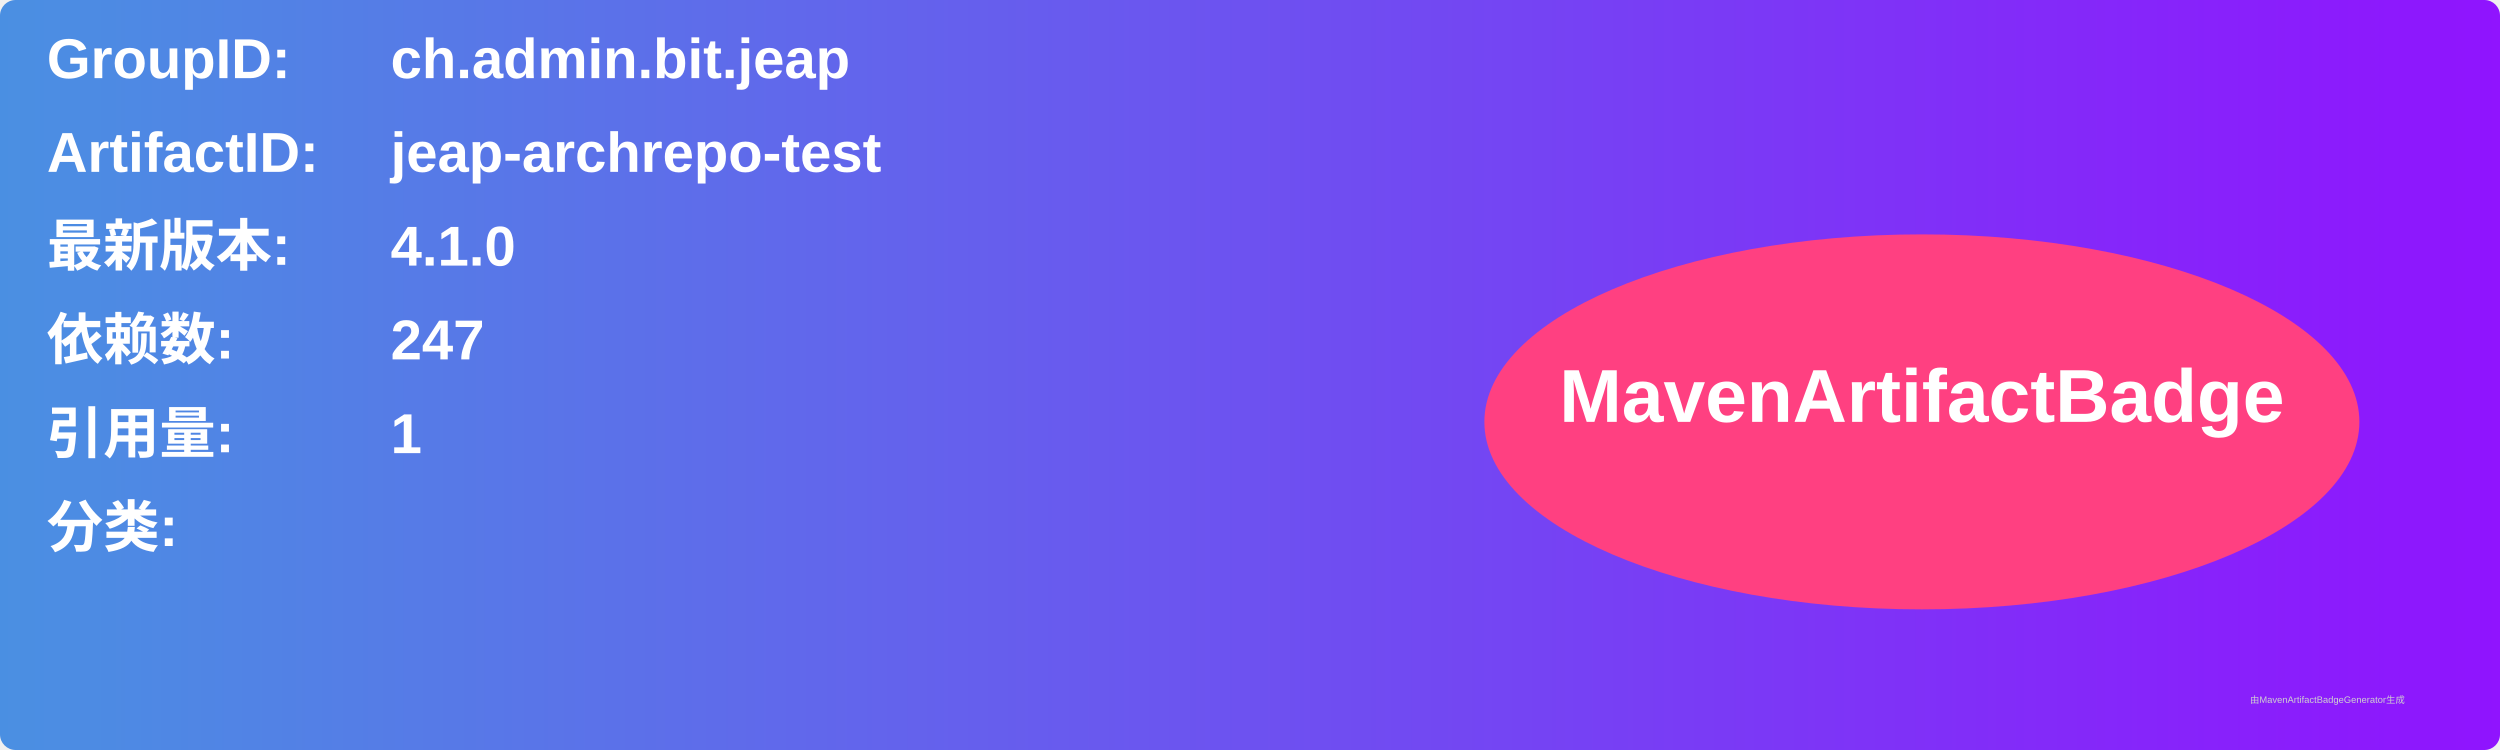
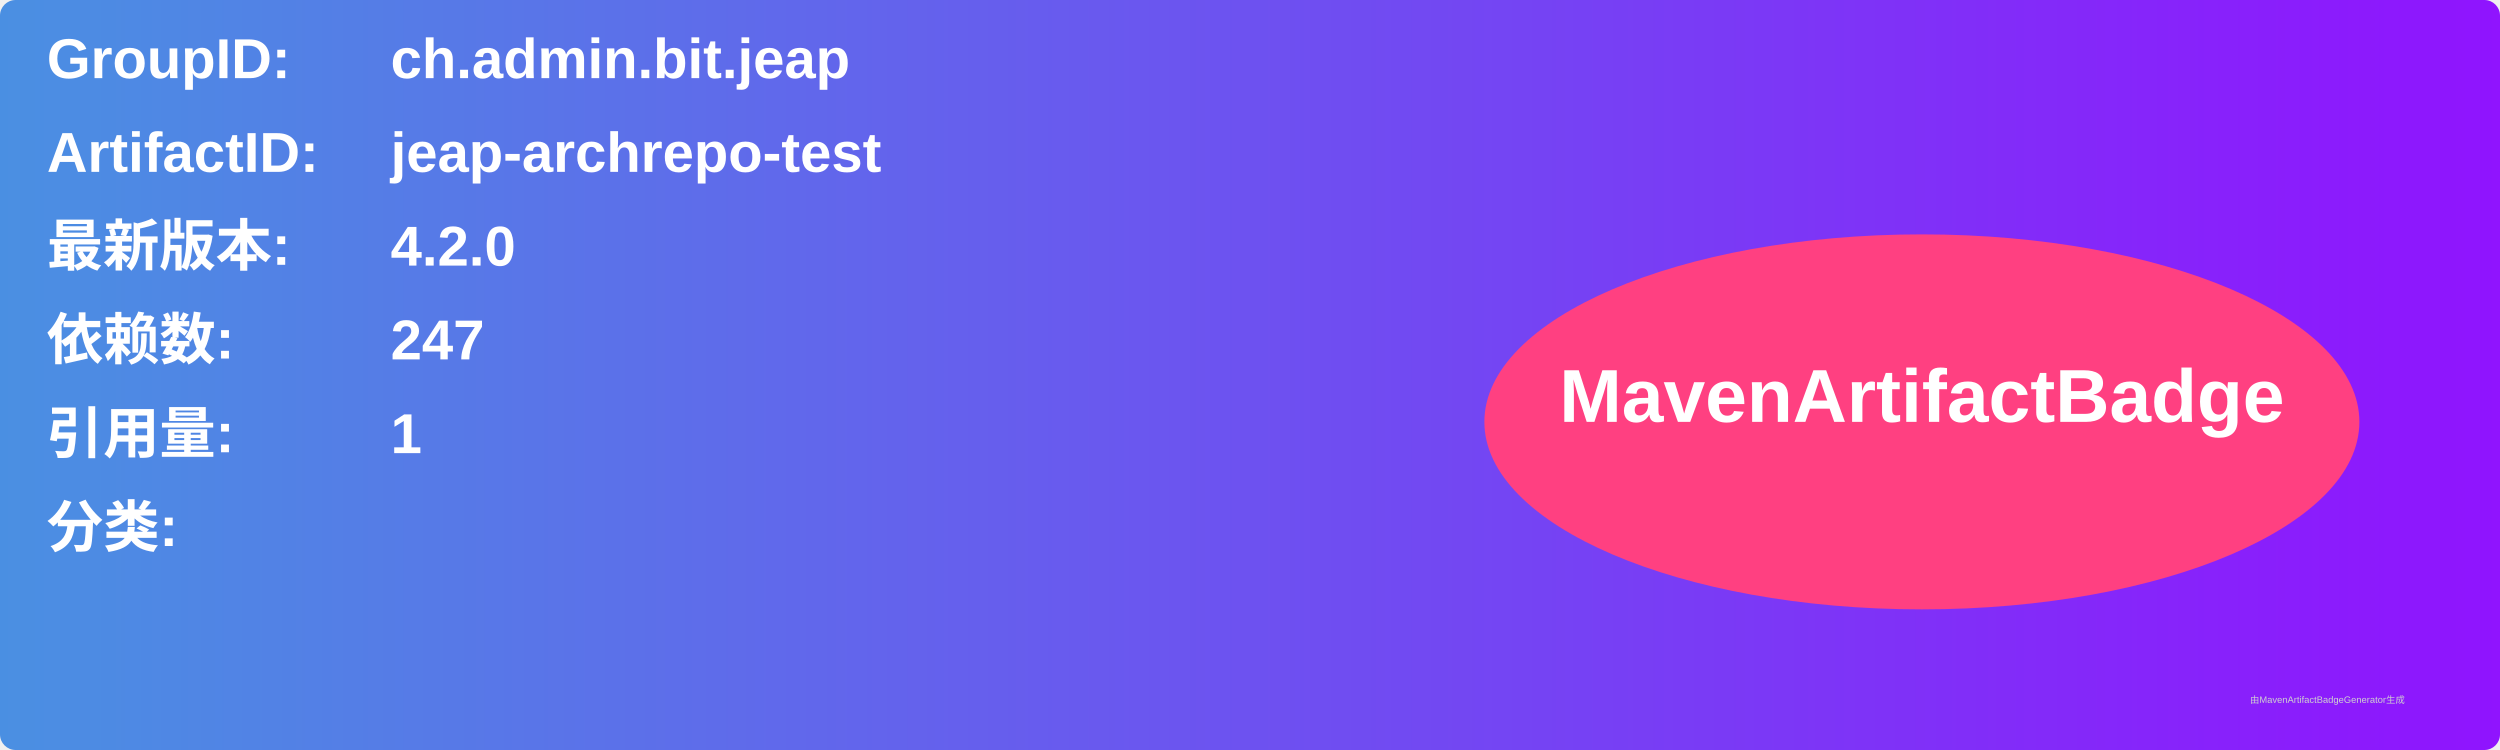
<svg xmlns="http://www.w3.org/2000/svg" width="800" height="240" viewBox="0 0 800 240">
  <linearGradient id="grad" x1="0%" y1="0%" x2="100%" y2="0%">
    <stop offset="0%" stop-color="#4a90e2" />
    <stop offset="100%" stop-color="#9013fe" />
  </linearGradient>
  <rect width="100%" height="100%" rx="5" ry="5" fill="url(#grad)" />
  <g transform="translate(15, 15)">
    <text x="0" y="10" font-family="Arial" font-size="18" fill="white" font-weight="bold" width="260">GroupID:</text>
    <text x="110" y="10" font-family="Arial" font-size="18" fill="white" font-weight="bold" width="460">ch.admin.bit.jeap</text>
    <text x="0" y="40" font-family="Arial" font-size="18" fill="white" font-weight="bold" width="260">ArtifactID:</text>
    <text x="110" y="40" font-family="Arial" font-size="18" fill="white" font-weight="bold" width="460">jeap-archrepo-test</text>
    <text x="0" y="70" font-family="Arial" font-size="18" fill="white" font-weight="bold">最新版本:</text>
    <text x="110" y="70" font-family="Arial" font-size="18" fill="white" font-weight="bold">
-       <tspan font-weight="bold">4.1.0</tspan>
+       <tspan font-weight="bold">4.2.0</tspan>
    </text>
    <text x="0" y="100" font-family="Arial" font-size="18" fill="white" font-weight="bold">依赖数: </text>
    <text x="110" y="100" font-family="Arial" font-size="18" fill="white">
      <tspan font-weight="bold">247</tspan>
    </text>
    <text x="0" y="130" font-family="Arial" font-size="18" fill="white" font-weight="bold">引用量: </text>
    <text x="110" y="130" font-family="Arial" font-size="18" fill="white">
      <tspan font-weight="bold">1</tspan>
    </text>
    <text x="0" y="160" font-family="Arial" font-size="18" fill="white" font-weight="bold">分类:</text>
    <text x="10" y="190" font-family="Arial" font-size="10" fill="white">
      <tspan font-weight="bold" />
    </text>
    <ellipse cx="600" cy="120" rx="140" ry="60" fill="#ff4081" />
    <text x="600" y="120" text-anchor="middle" font-family="Arial" font-size="24" fill="white" font-weight="bold">MavenArtifactBadge</text>
  </g>
  <text x="720" y="225" font-family="Arial" font-size="3" fill="#d0d0d0">由MavenArtifactBadgeGenerator生成</text>
</svg>
